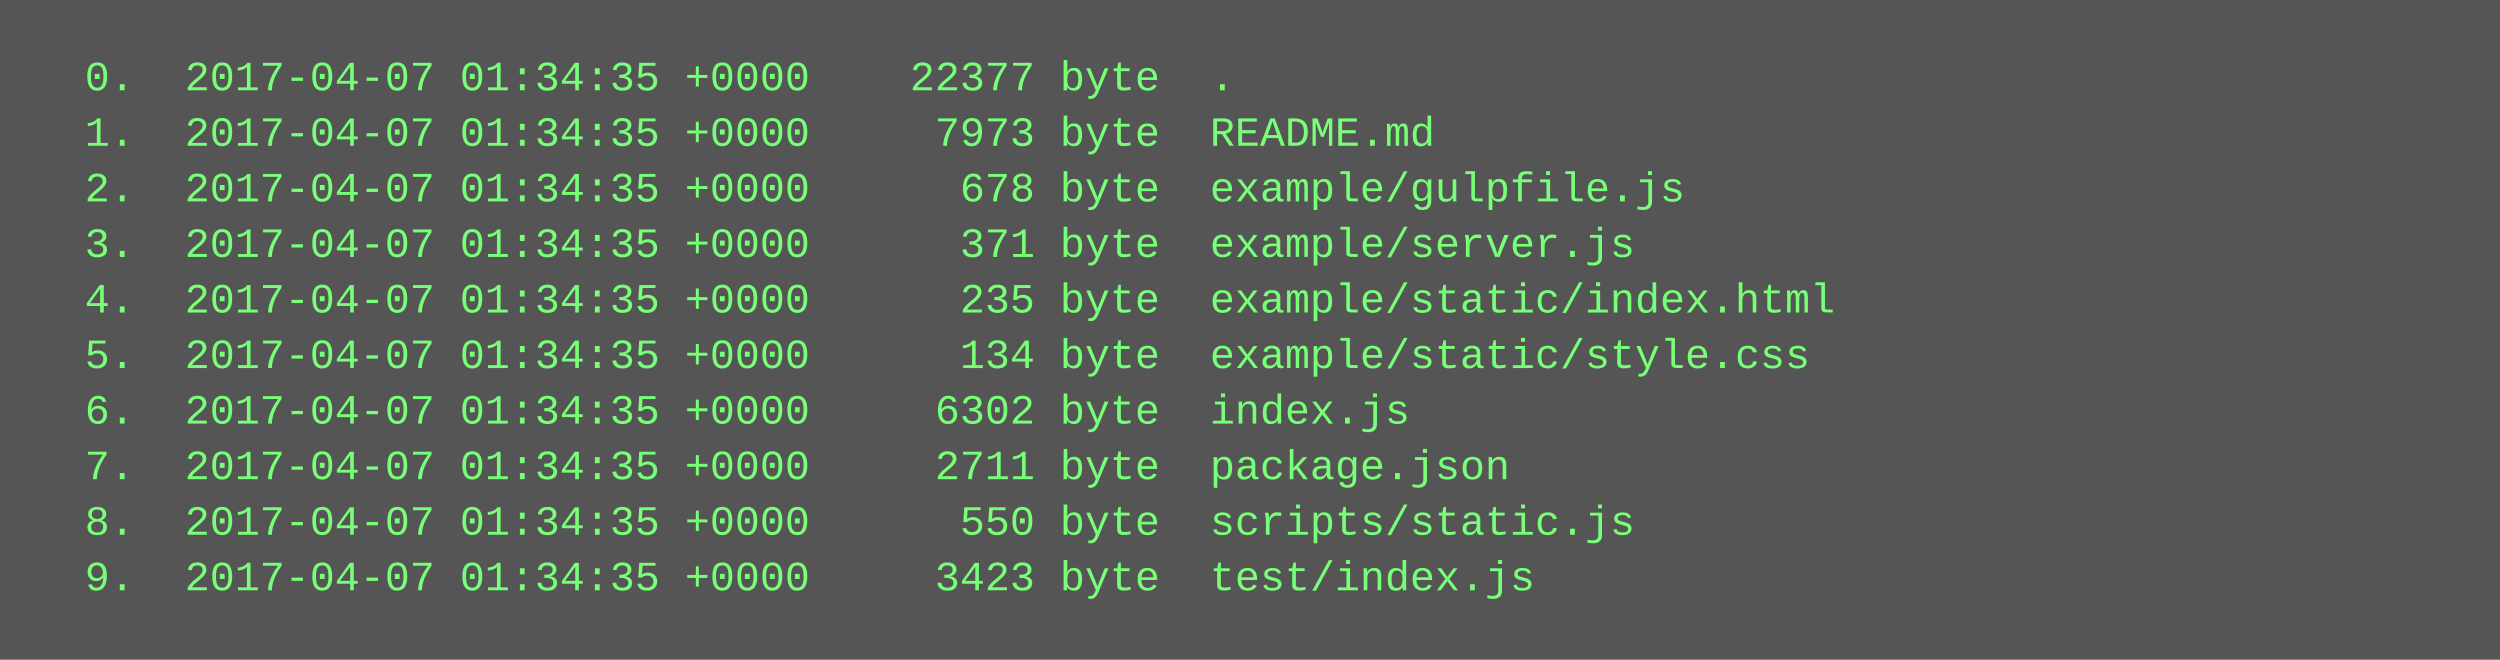
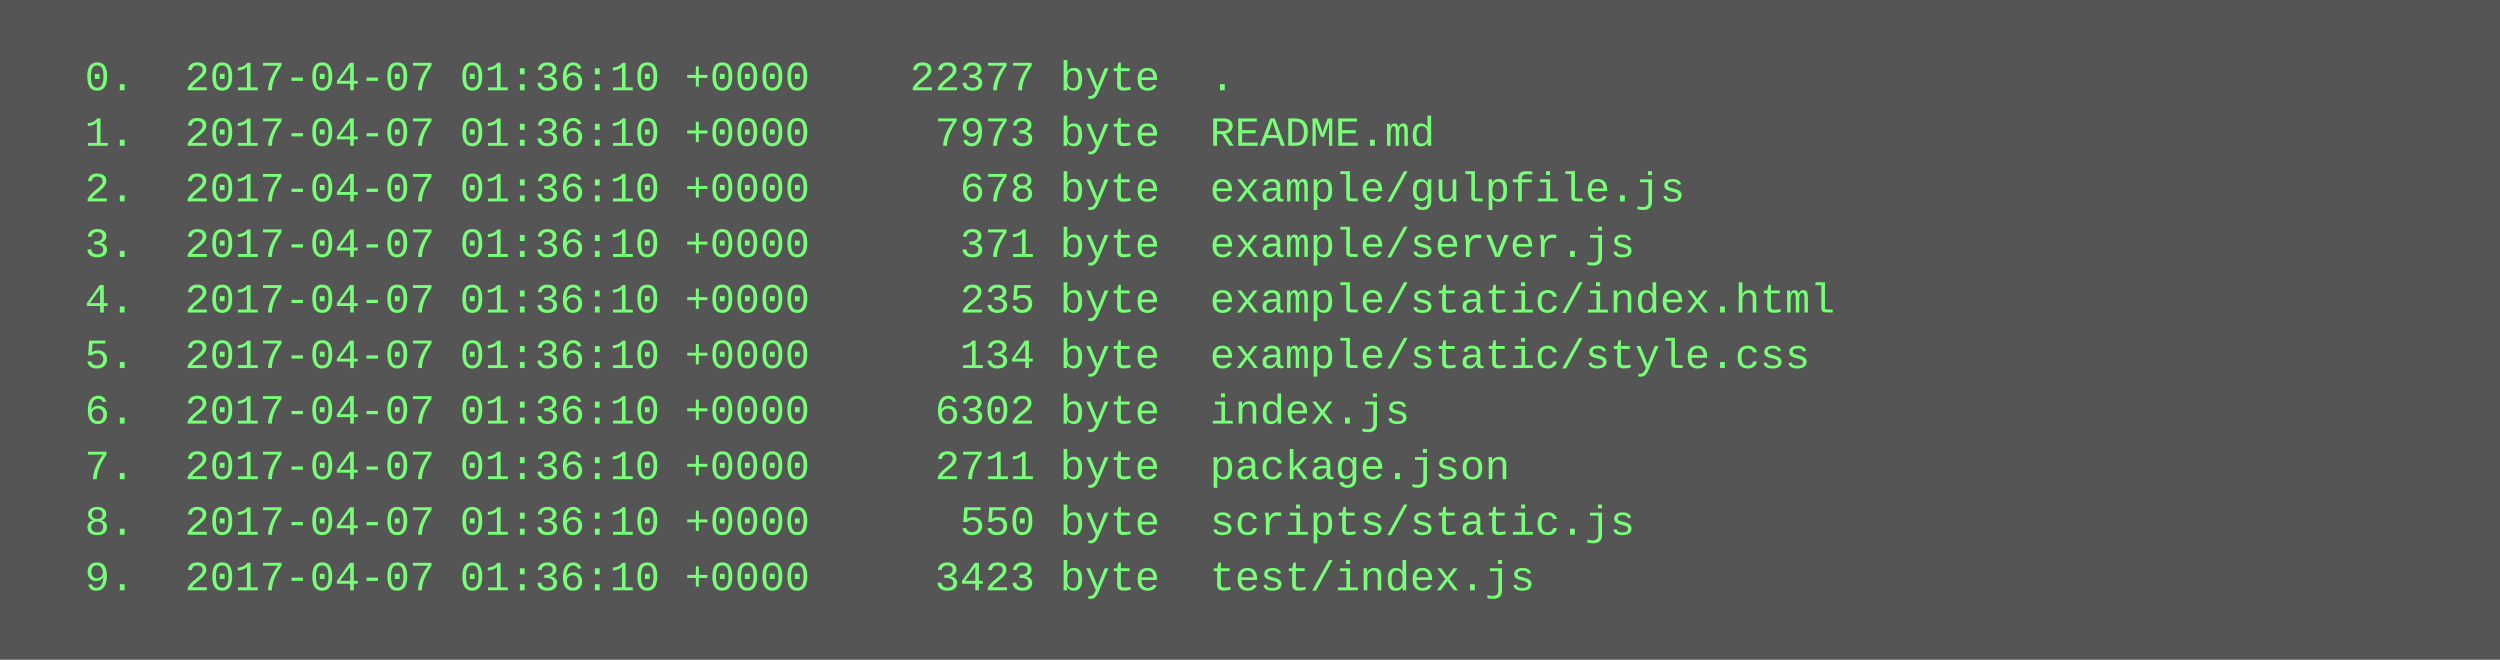
<svg xmlns="http://www.w3.org/2000/svg" height="190" width="720">
  <rect height="190" fill="#555" width="720" />
  <text fill="#7f7" font-family="Courier New" font-size="12" xml:space="preserve">
-     <tspan x="10" y="26">  0.  2017-04-07 01:34:35 +0000    22377 byte  .</tspan>
-     <tspan x="10" y="42">  1.  2017-04-07 01:34:35 +0000     7973 byte  README.md</tspan>
-     <tspan x="10" y="58">  2.  2017-04-07 01:34:35 +0000      678 byte  example/gulpfile.js</tspan>
-     <tspan x="10" y="74">  3.  2017-04-07 01:34:35 +0000      371 byte  example/server.js</tspan>
-     <tspan x="10" y="90">  4.  2017-04-07 01:34:35 +0000      235 byte  example/static/index.html</tspan>
-     <tspan x="10" y="106">  5.  2017-04-07 01:34:35 +0000      134 byte  example/static/style.css</tspan>
-     <tspan x="10" y="122">  6.  2017-04-07 01:34:35 +0000     6302 byte  index.js</tspan>
-     <tspan x="10" y="138">  7.  2017-04-07 01:34:35 +0000     2711 byte  package.json</tspan>
-     <tspan x="10" y="154">  8.  2017-04-07 01:34:35 +0000      550 byte  scripts/static.js</tspan>
-     <tspan x="10" y="170">  9.  2017-04-07 01:34:35 +0000     3423 byte  test/index.js</tspan>
+     <tspan x="10" y="26">  0.  2017-04-07 01:36:10 +0000    22377 byte  .</tspan>
+     <tspan x="10" y="42">  1.  2017-04-07 01:36:10 +0000     7973 byte  README.md</tspan>
+     <tspan x="10" y="58">  2.  2017-04-07 01:36:10 +0000      678 byte  example/gulpfile.js</tspan>
+     <tspan x="10" y="74">  3.  2017-04-07 01:36:10 +0000      371 byte  example/server.js</tspan>
+     <tspan x="10" y="90">  4.  2017-04-07 01:36:10 +0000      235 byte  example/static/index.html</tspan>
+     <tspan x="10" y="106">  5.  2017-04-07 01:36:10 +0000      134 byte  example/static/style.css</tspan>
+     <tspan x="10" y="122">  6.  2017-04-07 01:36:10 +0000     6302 byte  index.js</tspan>
+     <tspan x="10" y="138">  7.  2017-04-07 01:36:10 +0000     2711 byte  package.json</tspan>
+     <tspan x="10" y="154">  8.  2017-04-07 01:36:10 +0000      550 byte  scripts/static.js</tspan>
+     <tspan x="10" y="170">  9.  2017-04-07 01:36:10 +0000     3423 byte  test/index.js</tspan>
  </text>
</svg>
